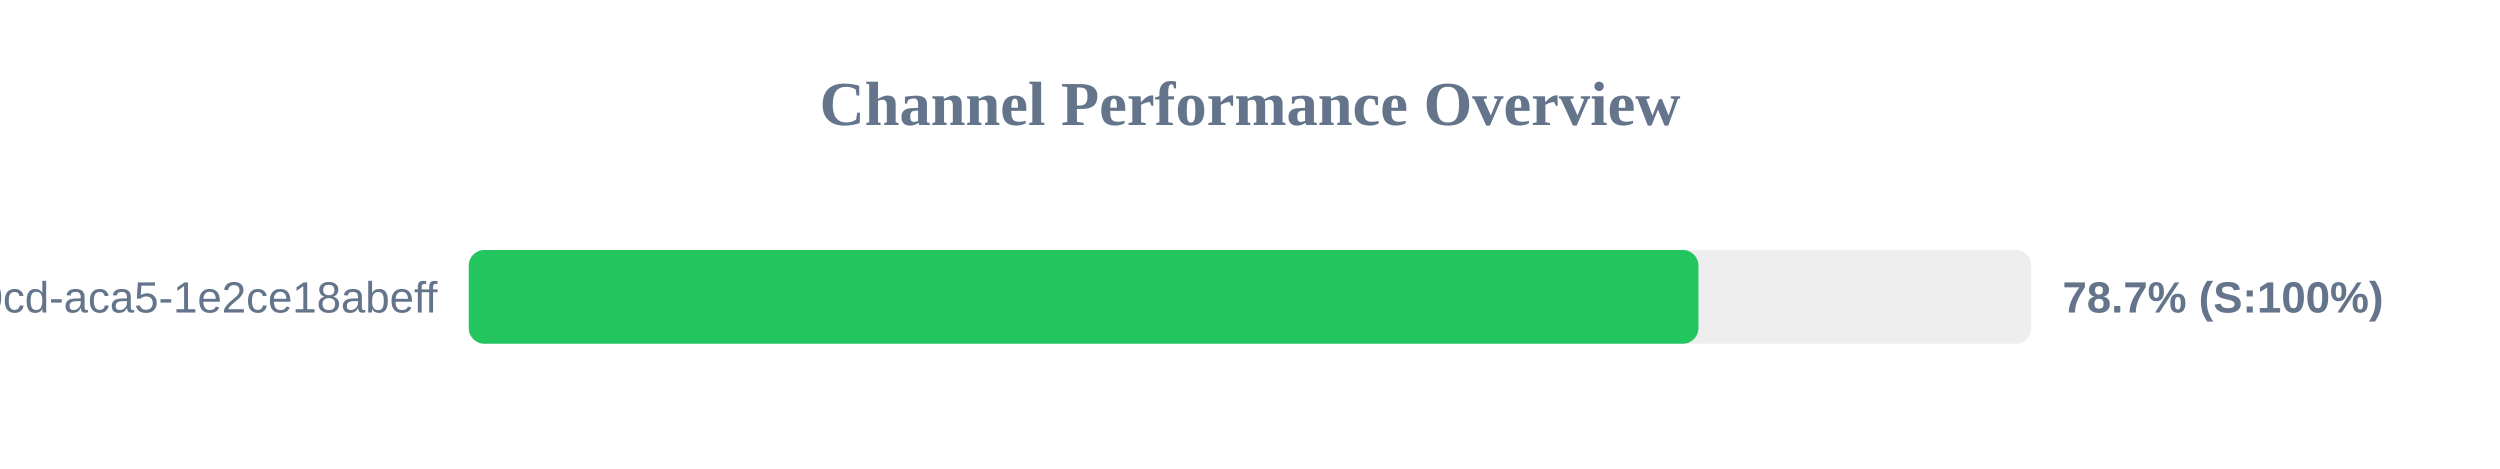
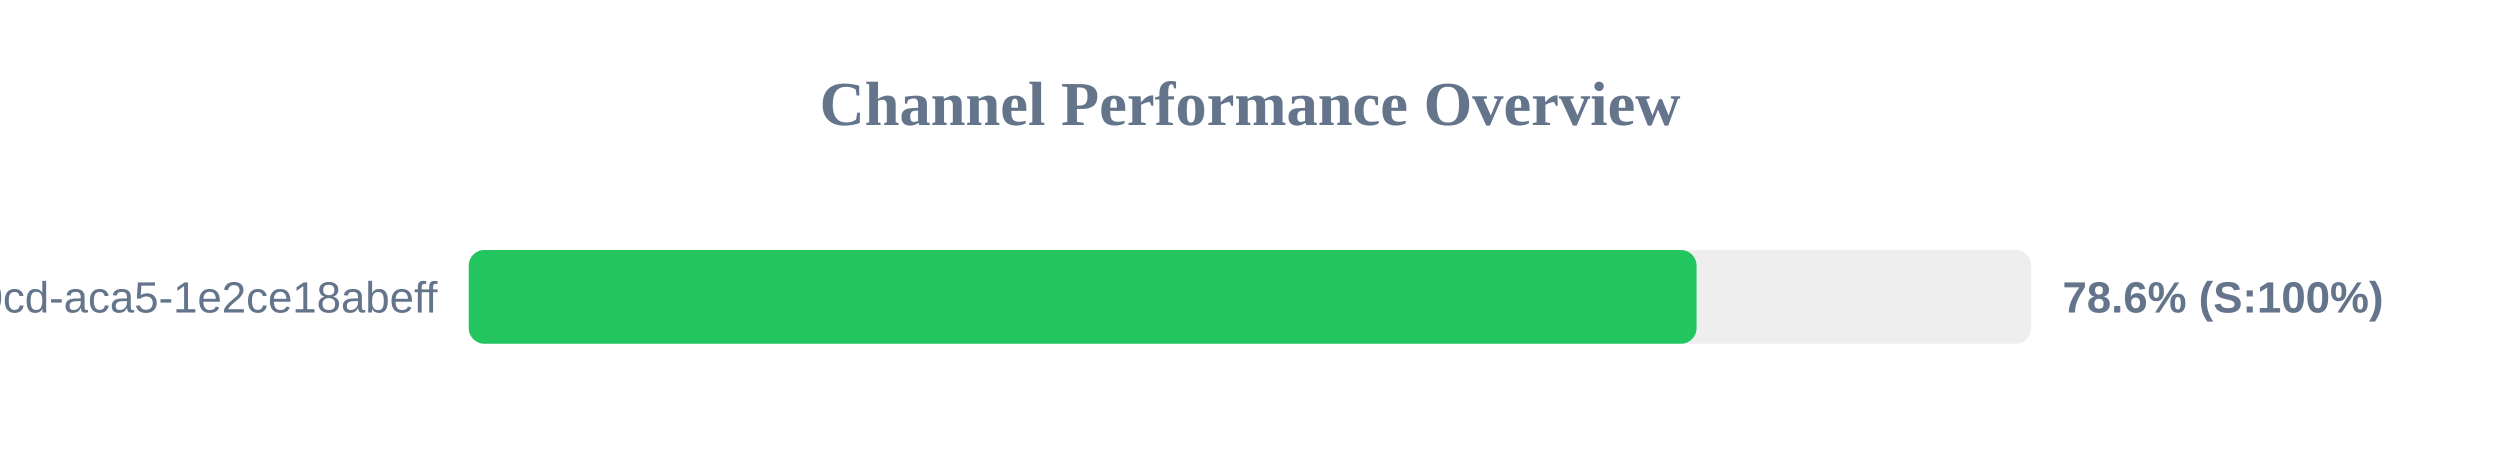
<svg xmlns="http://www.w3.org/2000/svg" width="800" height="150" version="1.1">
  <style>
        .row { font: 14px Arial; fill: #64748b; }
        .score { font: bold 14px Arial; fill: #64748b; }
    </style>
  <text x="400" y="40" text-anchor="middle" font-size="20px" font-weight="bold" fill="#64748b">Channel Performance Overview</text>
  <rect x="150" y="80" width="500" height="30" fill="#eee" rx="5" />
-   <rect x="150" y="80" width="393.5" height="30" fill="#22c55e" rx="5" />
+   <rect x="150" y="80" width="392.9" height="30" fill="#22c55e" rx="5" />
  <text x="140" y="100" text-anchor="end" class="row">?uuid=ebbeef45-0fd8-40cd-aca5-1e2ce18abeff</text>
-   <text x="660" y="100" text-anchor="start" class="score">78.7% (S:100%)</text>
+   <text x="660" y="100" text-anchor="start" class="score">78.6% (S:100%)</text>
</svg>
